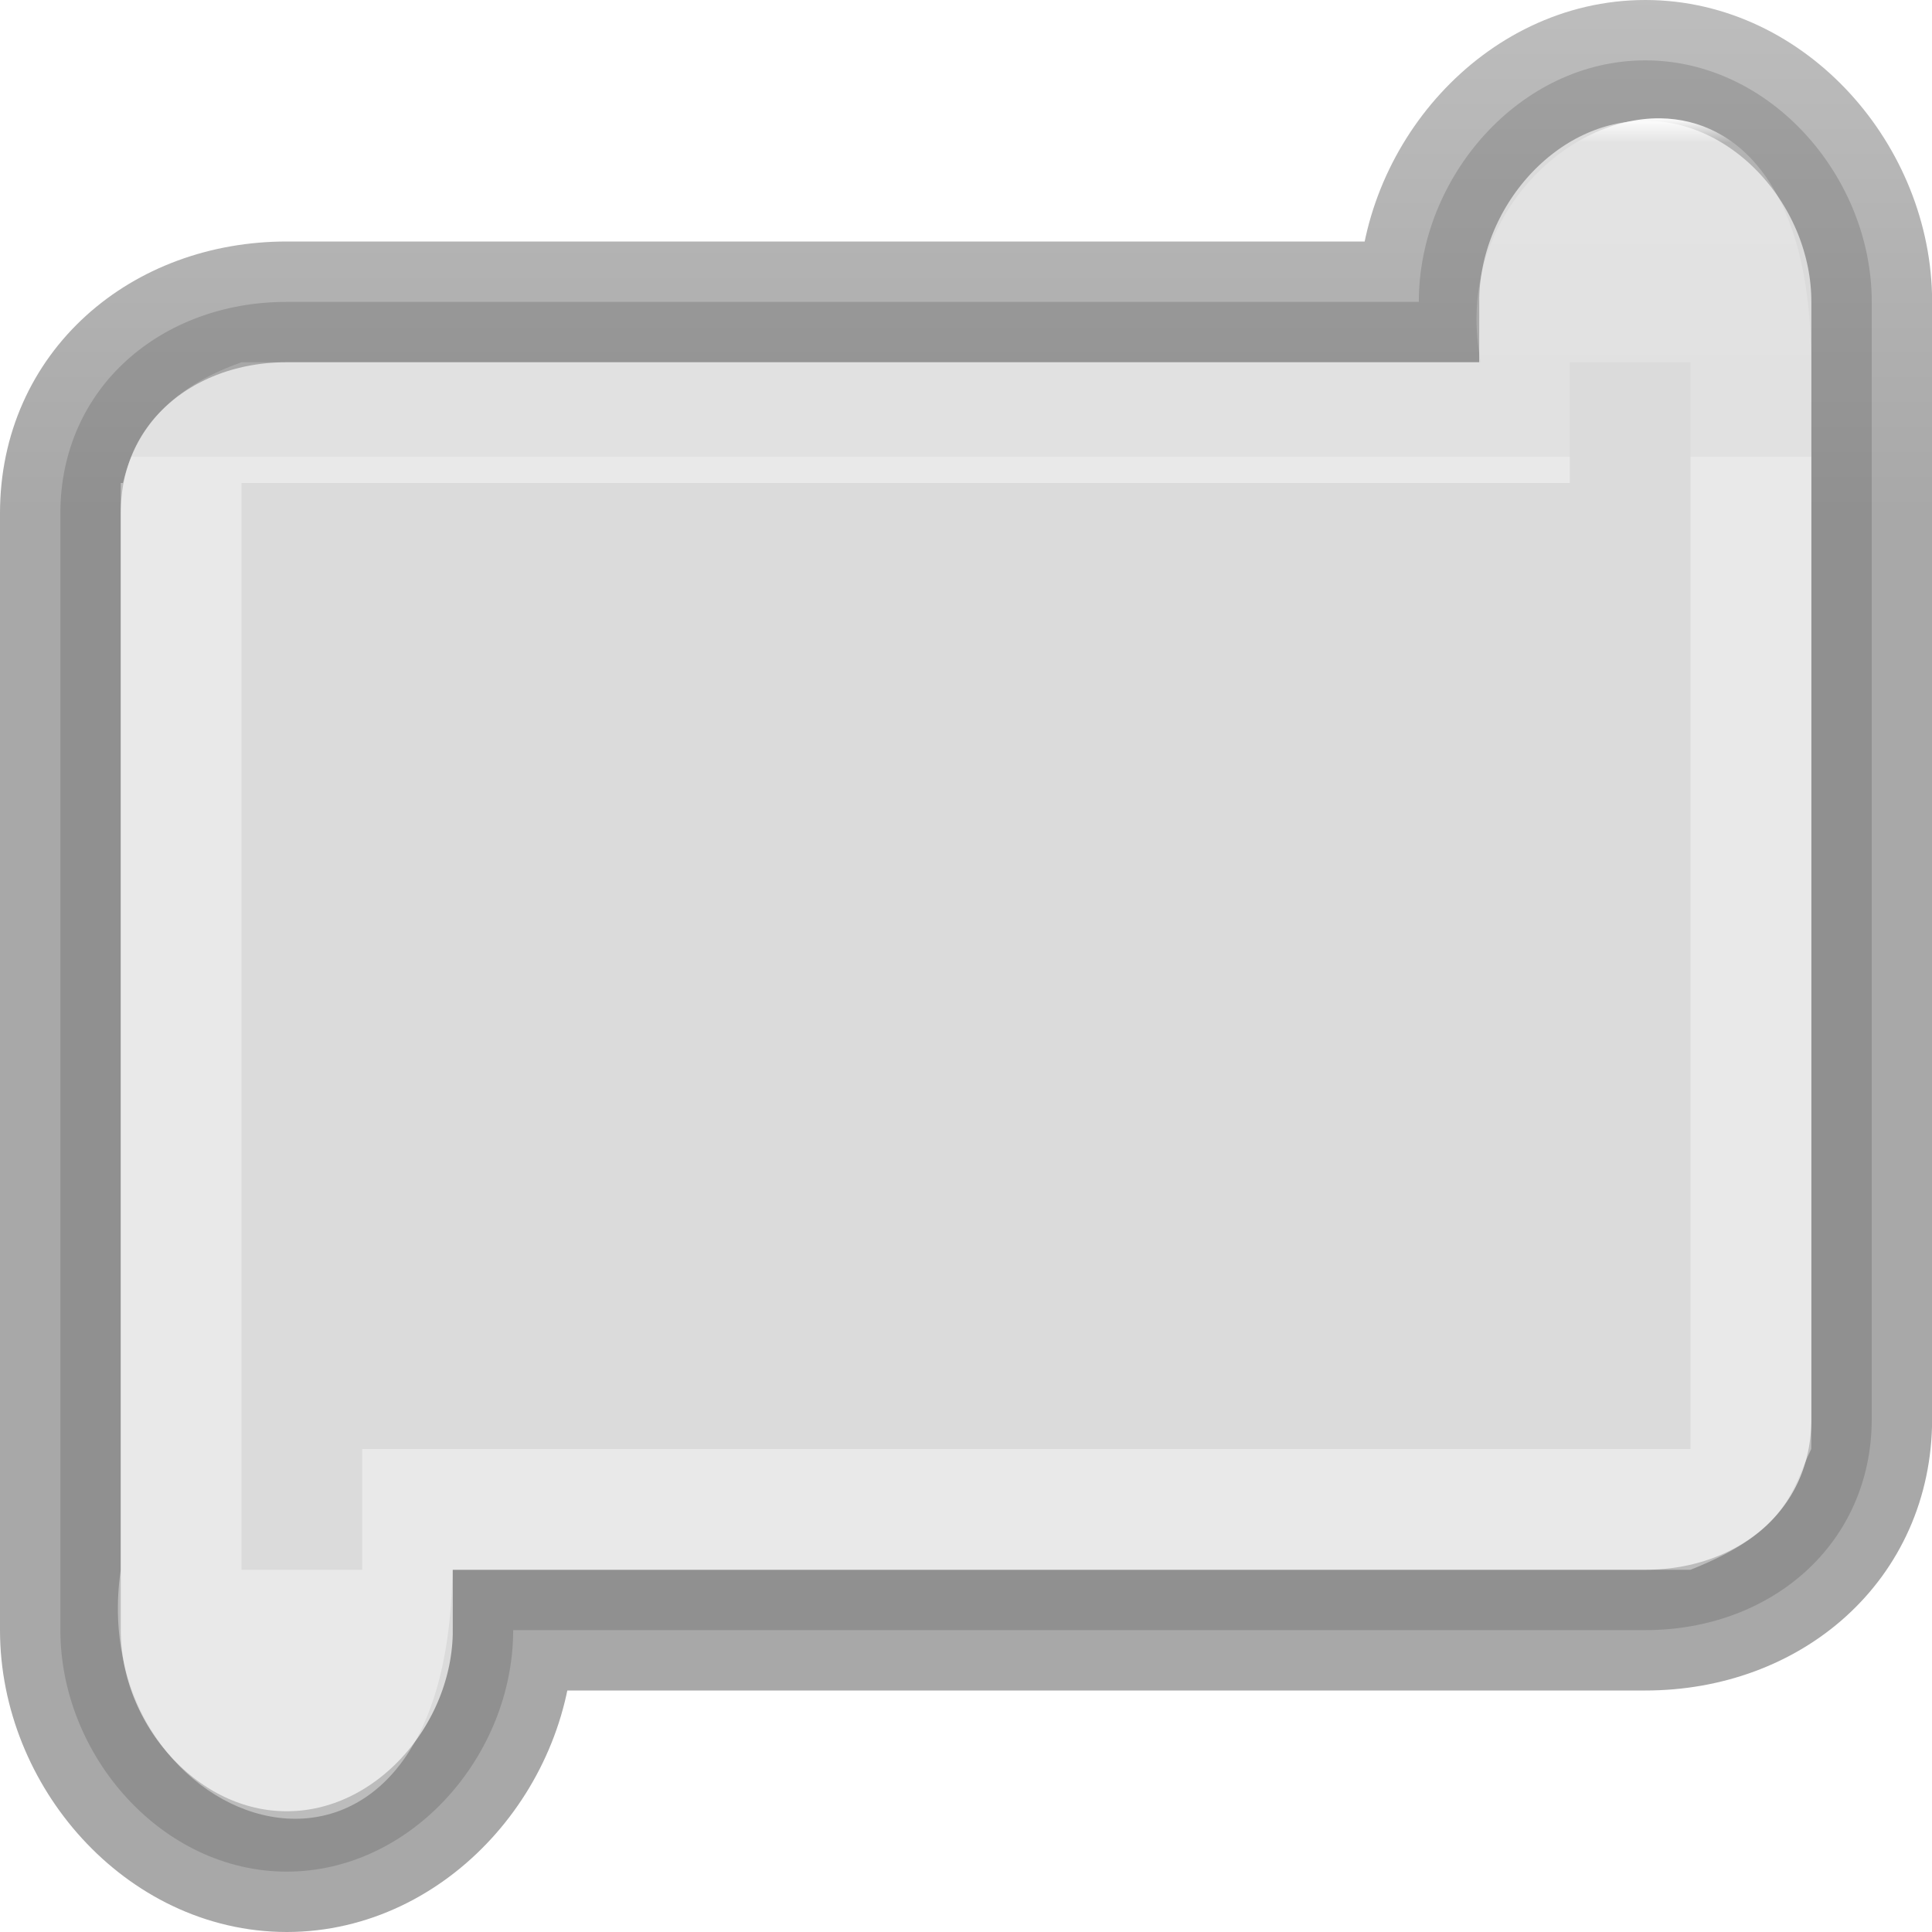
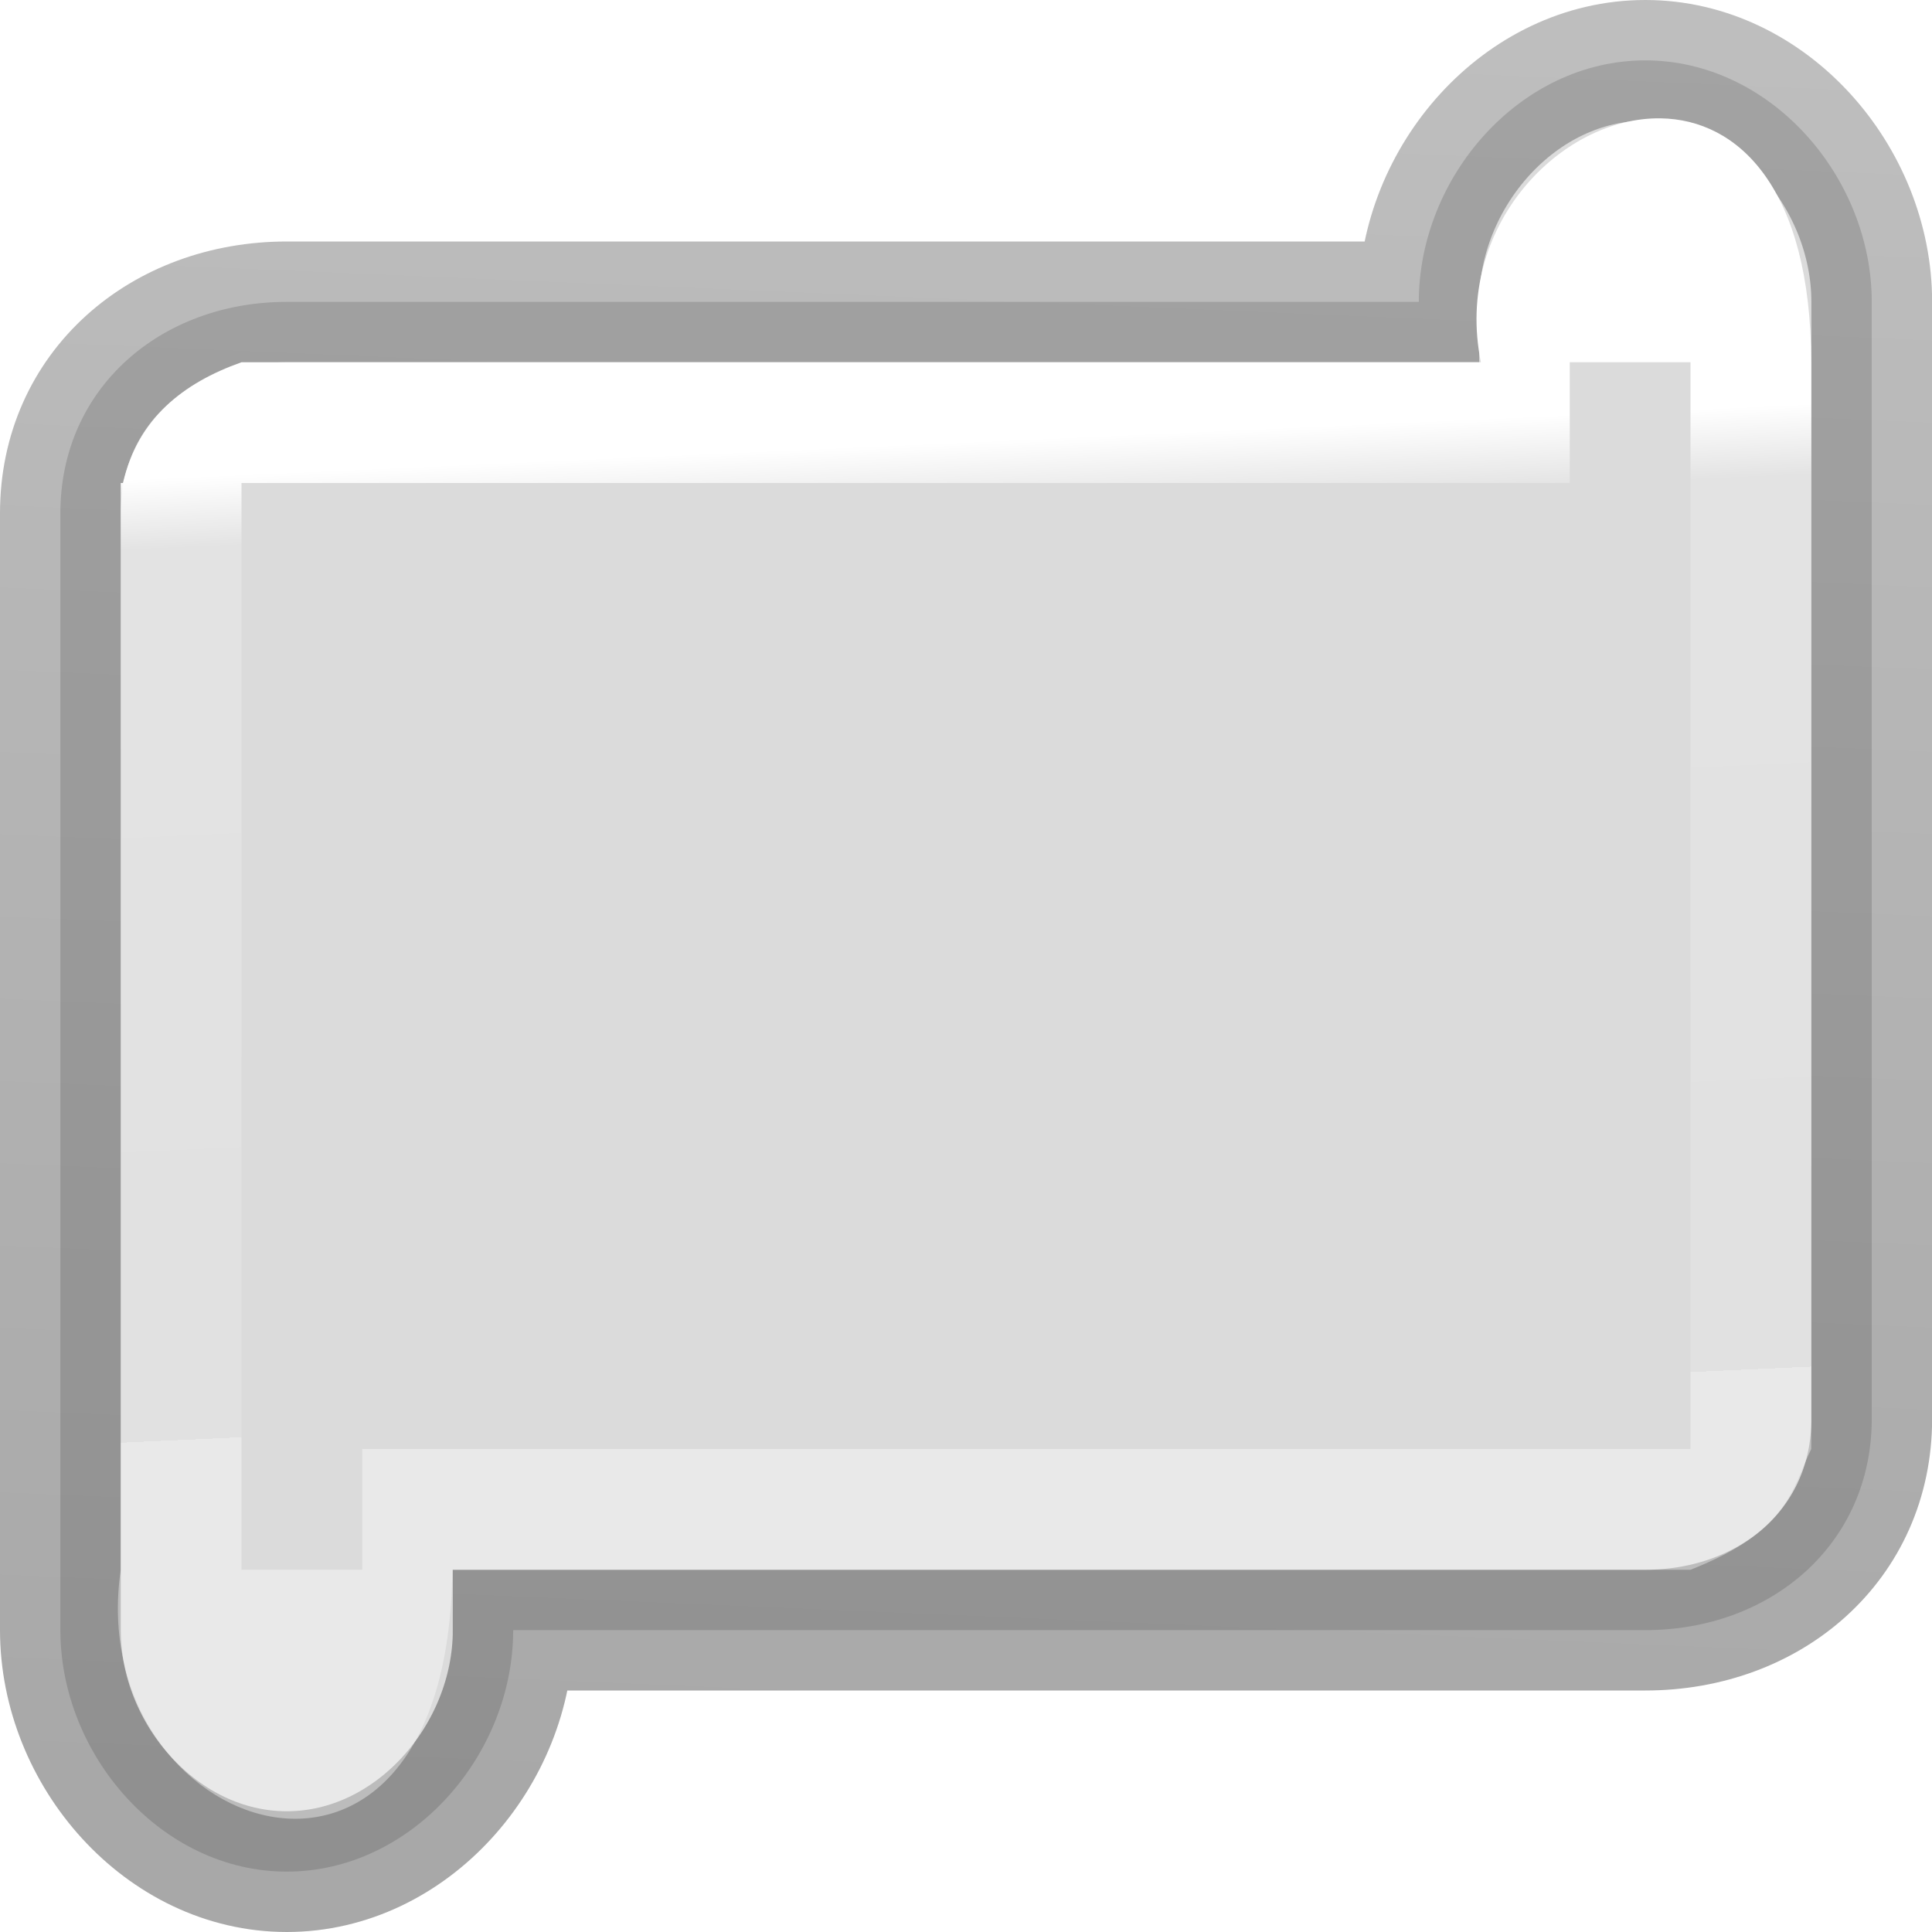
<svg xmlns="http://www.w3.org/2000/svg" xmlns:xlink="http://www.w3.org/1999/xlink" viewBox="0 0 16 16">
  <linearGradient id="a" gradientTransform="matrix(.2857136 0 0 .304197 -17.16221 -5.46231)" gradientUnits="userSpaceOnUse" x1="25.132" x2="25.132" y1=".985" y2="47.013">
    <stop offset="0" stop-color="#f4f4f4" />
    <stop offset="1" stop-color="#dbdbdb" />
  </linearGradient>
  <linearGradient id="b" gradientUnits="userSpaceOnUse" x1="10" x2="9" xlink:href="#a" y1="1" y2="14" />
  <linearGradient id="c" gradientUnits="userSpaceOnUse" x1="4" x2="4" xlink:href="#a" y1="0" y2="16" />
-   <linearGradient id="d" gradientTransform="matrix(.2537859 0 0 .3050187 19.12898 -.685477)" gradientUnits="userSpaceOnUse" x1="11" x2="11" y1="16" y2="0">
+   <linearGradient id="d" gradientTransform="matrix(.2537859 0 0 .3050187 19.12898 -.685477)" gradientUnits="userSpaceOnUse" x1="9.13" x2="11" y1="52.897" y2="0">
    <stop offset="0" stop-opacity=".34" />
    <stop offset="1" stop-opacity=".247" />
  </linearGradient>
-   <linearGradient id="e" gradientTransform="matrix(.2432432 0 0 .3513513 2.162164 -.432428)" gradientUnits="userSpaceOnUse" x1="10" x2="10" y1="4" y2="12">
+   <linearGradient id="e" gradientTransform="matrix(.2432432 0 0 .3513513 2.162164 -.432428)" gradientUnits="userSpaceOnUse" x1="9.572" x2="10.279" y1="12.085" y2="34.769">
    <stop offset="0" stop-color="#fff" />
    <stop offset=".073" stop-color="#fff" stop-opacity=".235" />
    <stop offset="1" stop-color="#fff" stop-opacity=".157" />
    <stop offset="1" stop-color="#fff" stop-opacity=".392" />
  </linearGradient>
- /&amp;gt;<g fill="url(#b)">
+ 
+ /&amp;amp;gt;<g fill="url(#b)">
    <path d="m13.625.5c-1.036 0-1.875.964-1.875 2h-7.5-1.875c-1.039 0-1.875.711-1.875 1.75v9.25c0 1.036.839 2 1.875 2s1.875-.964 1.875-2h8.438.938c1.039 0 1.875-.711 1.875-1.75v-9.25c0-1.036-.839-2-1.875-2z" fill="url(#c)" stroke="url(#d)" />
    <path d="m13.752.98c-.825-.012-1.716.895-1.488 2.02h-10.264c-.488.173-.855.466-.982 1h-.018v8 .309.691c-.32 2.195 2.71 3.254 2.746 0h10.254c.817-.322.836-.663 1-1v-9c-.004-1.446-.606-2.011-1.248-2.02zm-.752 2.02h1v1 8h-11v1h-1v-1-2-6h11z" fill="url(#e)" />
  </g>
</svg>
